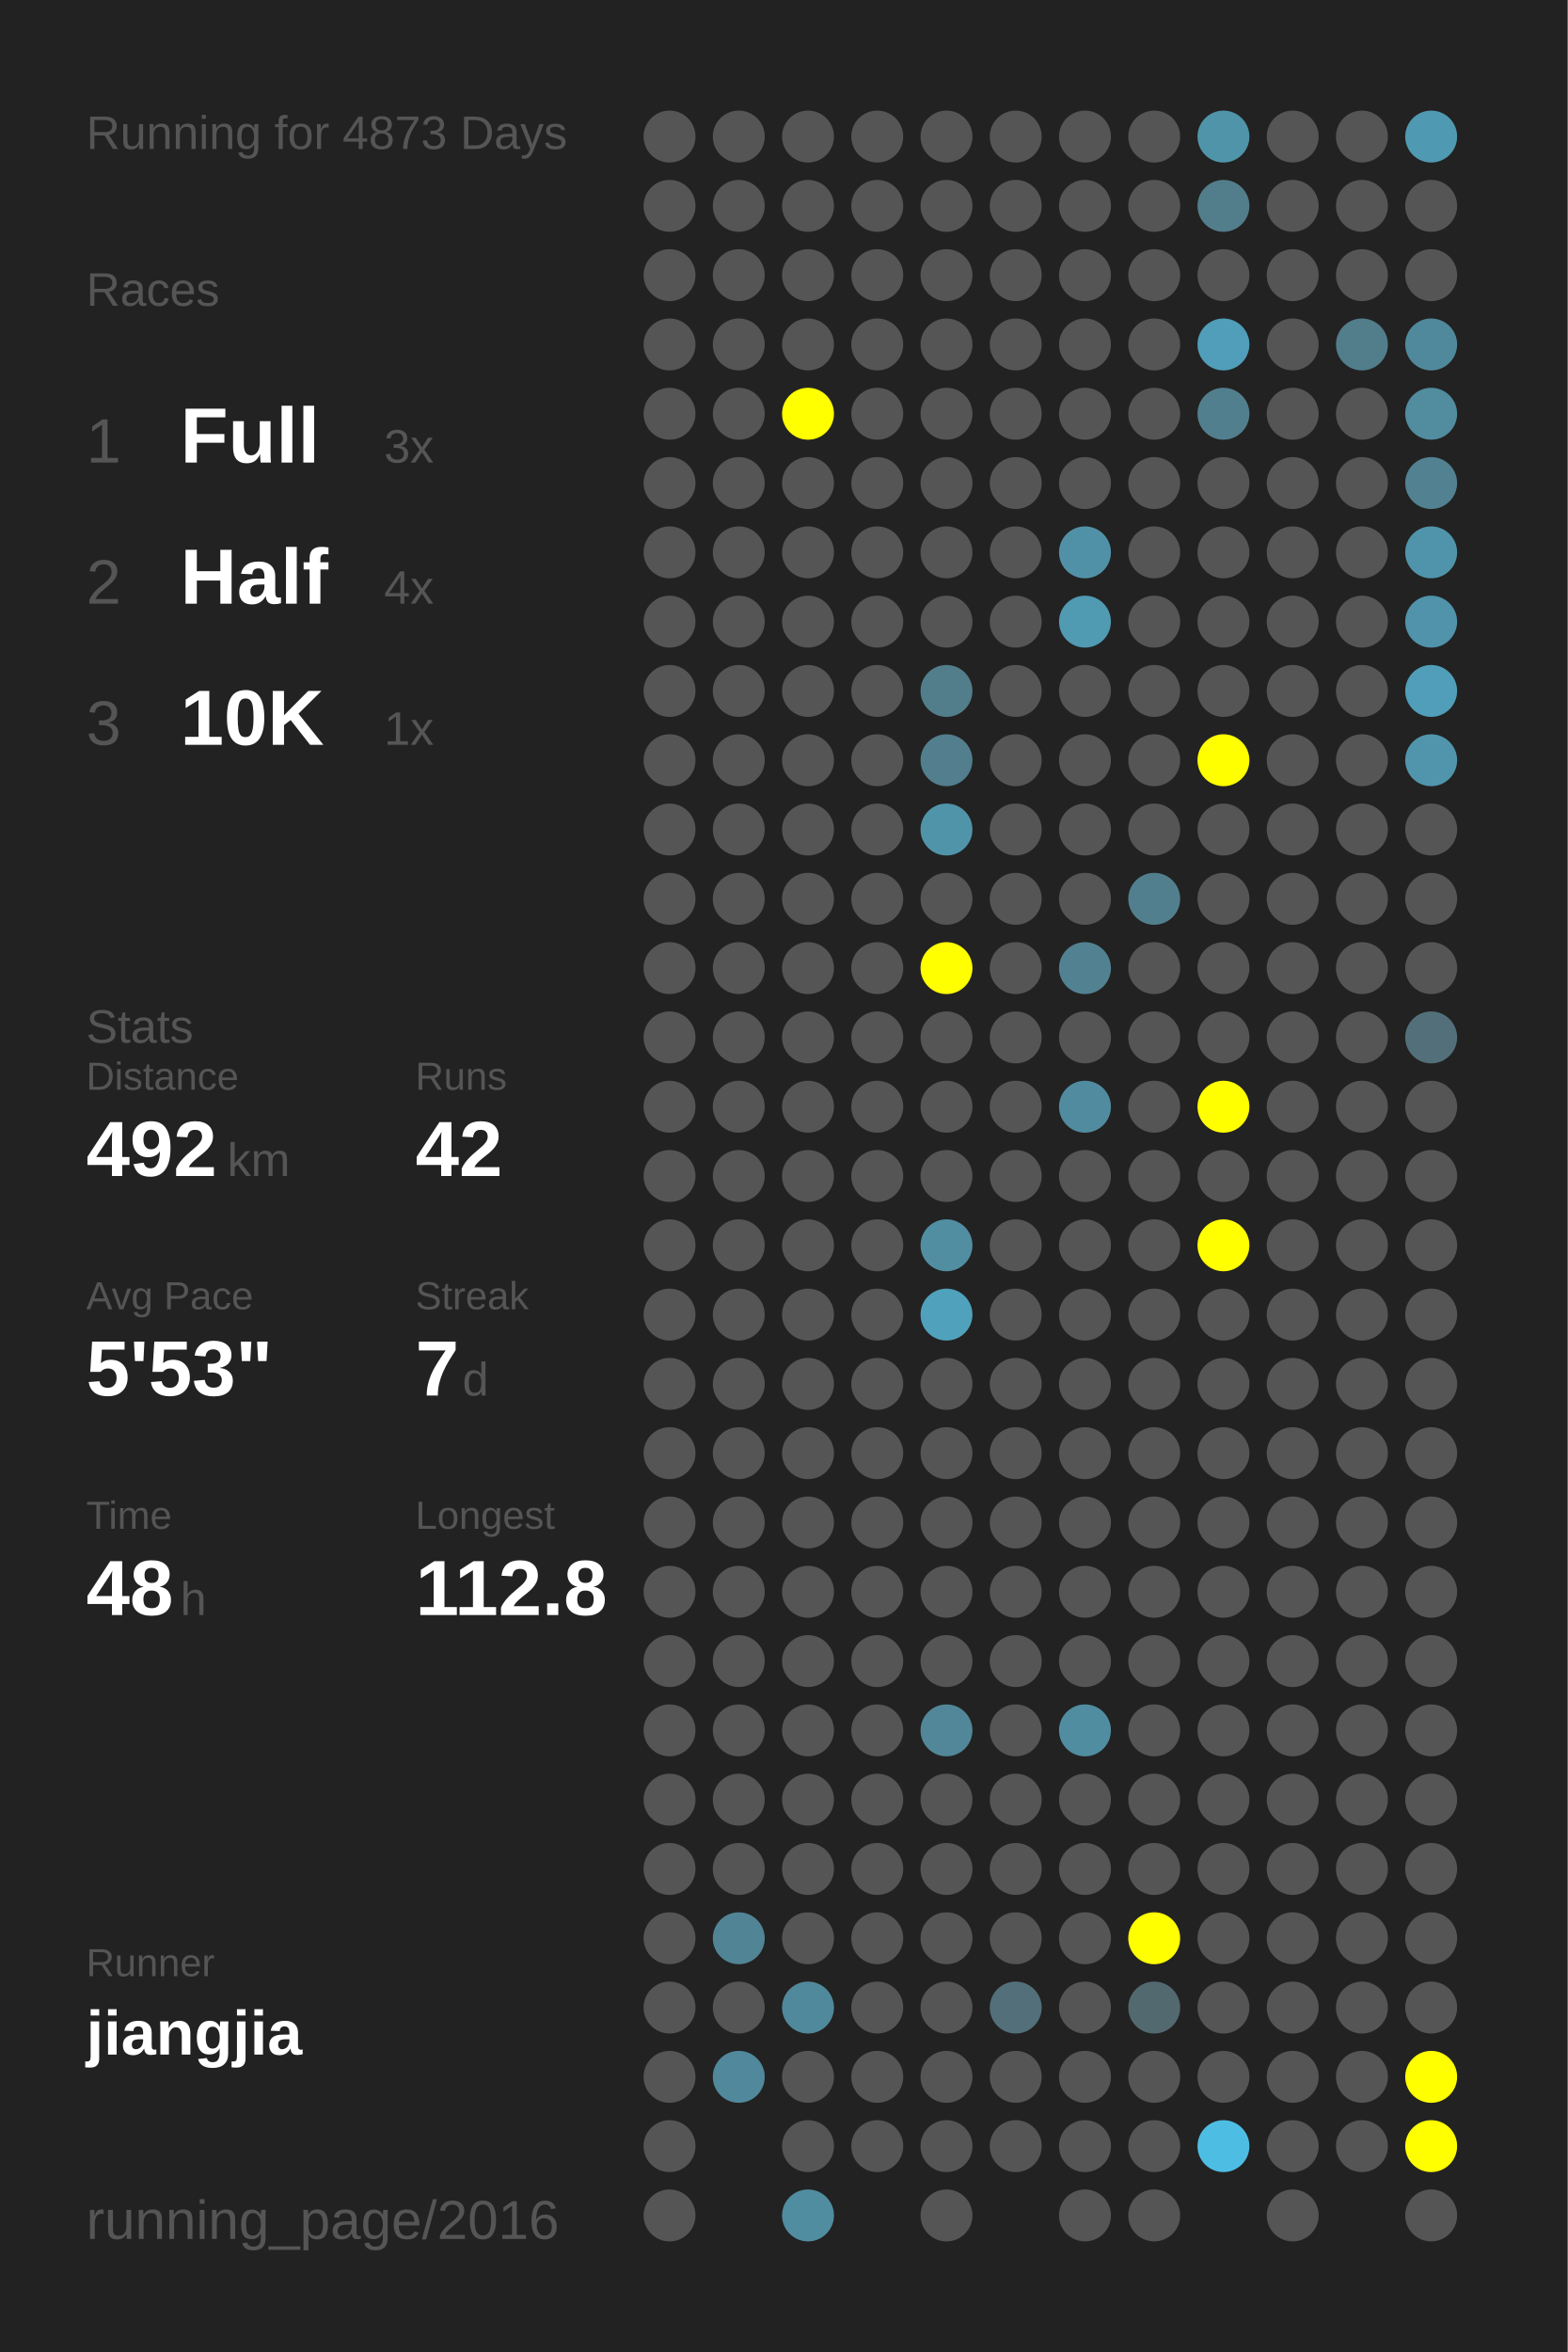
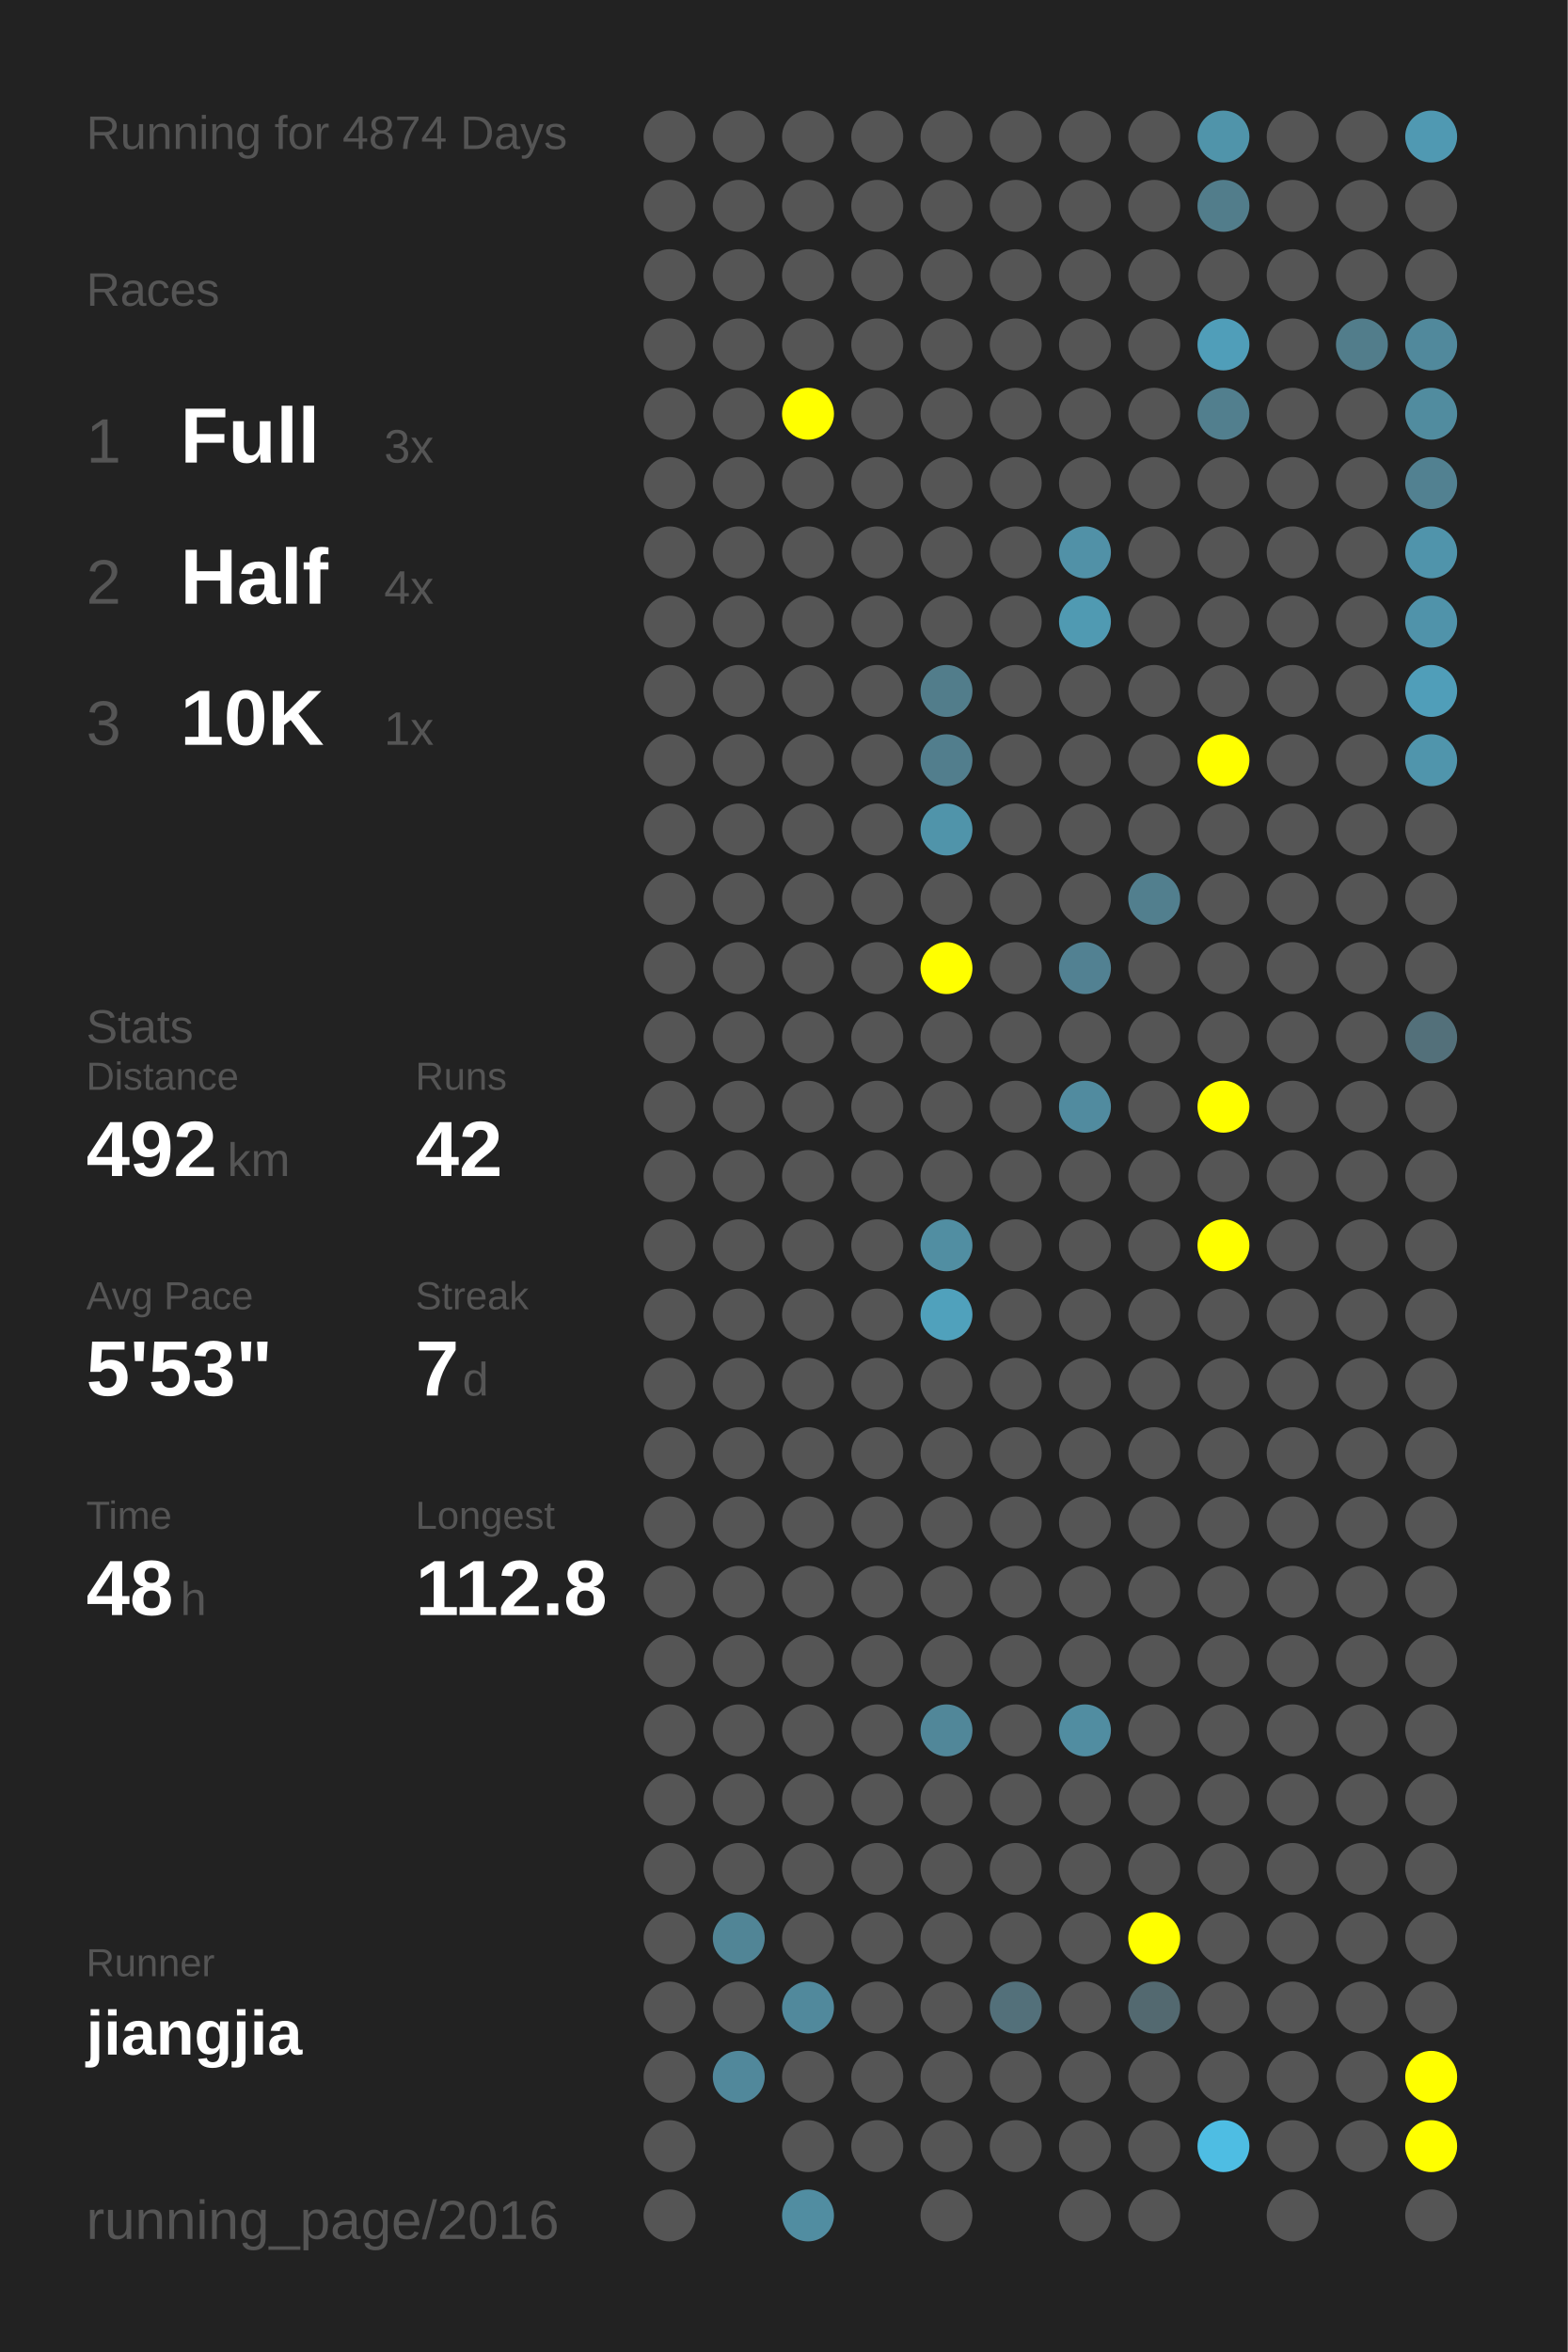
<svg xmlns="http://www.w3.org/2000/svg" baseProfile="full" height="300mm" version="1.1" viewBox="0,0,200,300" width="200mm">
  <defs />
  <rect fill="#222222" height="300" width="200" x="0" y="0" />
-   <text fill="#555555" style="font-size:6px; font-family:Arial;" x="11" y="19">Running for 4873 Days</text>
+   <text fill="#555555" style="font-size:6px; font-family:Arial;" x="11" y="19">Running for 4874 Days</text>
  <text fill="#555555" style="font-size:6px; font-family:Arial;" x="11" y="39">Races</text>
  <text fill="#555555" style="font-size:8px; font-family:Arial;" x="11" y="59">1</text>
  <text fill="#FFFFFF" style="font-size:10px; font-family:Arial; font-weight:bold;" x="23" y="59">Full</text>
  <text fill="#555555" style="font-size:6px; font-family:Arial;" x="49" y="59">3x</text>
  <text fill="#555555" style="font-size:8px; font-family:Arial;" x="11" y="77">2</text>
  <text fill="#FFFFFF" style="font-size:10px; font-family:Arial; font-weight:bold;" x="23" y="77">Half</text>
  <text fill="#555555" style="font-size:6px; font-family:Arial;" x="49" y="77">4x</text>
  <text fill="#555555" style="font-size:8px; font-family:Arial;" x="11" y="95">3</text>
  <text fill="#FFFFFF" style="font-size:10px; font-family:Arial; font-weight:bold;" x="23" y="95">10K</text>
  <text fill="#555555" style="font-size:6px; font-family:Arial;" x="49" y="95">1x</text>
  <text fill="#555555" style="font-size:6px; font-family:Arial;" x="11" y="133">Stats</text>
  <text fill="#555555" style="font-size:5px; font-family:Arial;" x="11" y="139">Distance</text>
  <text fill="#FFFFFF" style="font-size:10px; font-family:Arial; font-weight:bold;" x="11" y="150">492</text>
  <text fill="#555555" style="font-size:6px; font-family:Arial;" x="29" y="150">km</text>
  <text fill="#555555" style="font-size:5px; font-family:Arial;" x="53" y="139">Runs</text>
  <text fill="#FFFFFF" style="font-size:10px; font-family:Arial; font-weight:bold;" x="53" y="150">42</text>
  <text fill="#555555" style="font-size:5px; font-family:Arial;" x="11" y="167">Avg Pace</text>
  <text fill="#FFFFFF" style="font-size:10px; font-family:Arial; font-weight:bold;" x="11" y="178">5'53"</text>
  <text fill="#555555" style="font-size:5px; font-family:Arial;" x="53" y="167">Streak</text>
  <text fill="#FFFFFF" style="font-size:10px; font-family:Arial; font-weight:bold;" x="53" y="178">7</text>
  <text fill="#555555" style="font-size:6px; font-family:Arial;" x="59" y="178">d</text>
  <text fill="#555555" style="font-size:5px; font-family:Arial;" x="11" y="195">Time</text>
  <text fill="#FFFFFF" style="font-size:10px; font-family:Arial; font-weight:bold;" x="11" y="206">48</text>
  <text fill="#555555" style="font-size:6px; font-family:Arial;" x="23" y="206">h</text>
  <text fill="#555555" style="font-size:5px; font-family:Arial;" x="53" y="195">Longest</text>
  <text fill="#FFFFFF" style="font-size:10px; font-family:Arial; font-weight:bold;" x="53" y="206">112.8</text>
  <text fill="#555555" style="font-size:5px; font-family:Arial;" x="11" y="252.065">Runner</text>
  <text fill="#FFFFFF" style="font-size:8px; font-family:Arial; font-weight:bold;" x="11" y="262.065">jiangjia</text>
  <text fill="#555555" style="font-size:7px; font-family:Arial;" x="11" y="285.581">running_page/2016</text>
  <circle cx="85.417" cy="17.419" fill="#555555" r="3.312" />
  <circle cx="85.417" cy="26.258" fill="#555555" r="3.312" />
  <circle cx="85.417" cy="35.097" fill="#555555" r="3.312" />
  <circle cx="85.417" cy="43.935" fill="#555555" r="3.312" />
  <circle cx="85.417" cy="52.774" fill="#555555" r="3.312" />
  <circle cx="85.417" cy="61.613" fill="#555555" r="3.312" />
  <circle cx="85.417" cy="70.452" fill="#555555" r="3.312" />
  <circle cx="85.417" cy="79.29" fill="#555555" r="3.312" />
  <circle cx="85.417" cy="88.129" fill="#555555" r="3.312" />
  <circle cx="85.417" cy="96.968" fill="#555555" r="3.312" />
  <circle cx="85.417" cy="105.806" fill="#555555" r="3.312" />
  <circle cx="85.417" cy="114.645" fill="#555555" r="3.312" />
  <circle cx="85.417" cy="123.484" fill="#555555" r="3.312" />
  <circle cx="85.417" cy="132.323" fill="#555555" r="3.312" />
  <circle cx="85.417" cy="141.161" fill="#555555" r="3.312" />
  <circle cx="85.417" cy="150" fill="#555555" r="3.312" />
  <circle cx="85.417" cy="158.839" fill="#555555" r="3.312" />
  <circle cx="85.417" cy="167.677" fill="#555555" r="3.312" />
  <circle cx="85.417" cy="176.516" fill="#555555" r="3.312" />
  <circle cx="85.417" cy="185.355" fill="#555555" r="3.312" />
  <circle cx="85.417" cy="194.194" fill="#555555" r="3.312" />
  <circle cx="85.417" cy="203.032" fill="#555555" r="3.312" />
  <circle cx="85.417" cy="211.871" fill="#555555" r="3.312" />
  <circle cx="85.417" cy="220.71" fill="#555555" r="3.312" />
  <circle cx="85.417" cy="229.548" fill="#555555" r="3.312" />
  <circle cx="85.417" cy="238.387" fill="#555555" r="3.312" />
  <circle cx="85.417" cy="247.226" fill="#555555" r="3.312" />
  <circle cx="85.417" cy="256.065" fill="#555555" r="3.312" />
  <circle cx="85.417" cy="264.903" fill="#555555" r="3.312" />
  <circle cx="85.417" cy="273.742" fill="#555555" r="3.312" />
  <circle cx="85.417" cy="282.581" fill="#555555" r="3.312" />
  <circle cx="94.25" cy="17.419" fill="#555555" r="3.312" />
  <circle cx="94.25" cy="26.258" fill="#555555" r="3.312" />
  <circle cx="94.25" cy="35.097" fill="#555555" r="3.312" />
  <circle cx="94.25" cy="43.935" fill="#555555" r="3.312" />
  <circle cx="94.25" cy="52.774" fill="#555555" r="3.312" />
  <circle cx="94.25" cy="61.613" fill="#555555" r="3.312" />
  <circle cx="94.25" cy="70.452" fill="#555555" r="3.312" />
  <circle cx="94.25" cy="79.29" fill="#555555" r="3.312" />
  <circle cx="94.25" cy="88.129" fill="#555555" r="3.312" />
  <circle cx="94.25" cy="96.968" fill="#555555" r="3.312" />
  <circle cx="94.25" cy="105.806" fill="#555555" r="3.312" />
  <circle cx="94.25" cy="114.645" fill="#555555" r="3.312" />
  <circle cx="94.25" cy="123.484" fill="#555555" r="3.312" />
  <circle cx="94.25" cy="132.323" fill="#555555" r="3.312" />
  <circle cx="94.25" cy="141.161" fill="#555555" r="3.312" />
  <circle cx="94.25" cy="150" fill="#555555" r="3.312" />
  <circle cx="94.25" cy="158.839" fill="#555555" r="3.312" />
  <circle cx="94.25" cy="167.677" fill="#555555" r="3.312" />
  <circle cx="94.25" cy="176.516" fill="#555555" r="3.312" />
  <circle cx="94.25" cy="185.355" fill="#555555" r="3.312" />
  <circle cx="94.25" cy="194.194" fill="#555555" r="3.312" />
  <circle cx="94.25" cy="203.032" fill="#555555" r="3.312" />
  <circle cx="94.25" cy="211.871" fill="#555555" r="3.312" />
  <circle cx="94.25" cy="220.71" fill="#555555" r="3.312" />
  <circle cx="94.25" cy="229.548" fill="#555555" r="3.312" />
  <circle cx="94.25" cy="238.387" fill="#555555" r="3.312" />
  <circle cx="94.25" cy="247.226" fill="#518596" r="3.312" />
  <circle cx="94.25" cy="256.065" fill="#555555" r="3.312" />
  <circle cx="94.25" cy="264.903" fill="#51889b" r="3.312" />
  <circle cx="103.083" cy="17.419" fill="#555555" r="3.312" />
  <circle cx="103.083" cy="26.258" fill="#555555" r="3.312" />
  <circle cx="103.083" cy="35.097" fill="#555555" r="3.312" />
  <circle cx="103.083" cy="43.935" fill="#555555" r="3.312" />
  <circle cx="103.083" cy="52.774" fill="#FFFF00" r="3.312" />
  <circle cx="103.083" cy="61.613" fill="#555555" r="3.312" />
  <circle cx="103.083" cy="70.452" fill="#555555" r="3.312" />
  <circle cx="103.083" cy="79.29" fill="#555555" r="3.312" />
  <circle cx="103.083" cy="88.129" fill="#555555" r="3.312" />
  <circle cx="103.083" cy="96.968" fill="#555555" r="3.312" />
  <circle cx="103.083" cy="105.806" fill="#555555" r="3.312" />
  <circle cx="103.083" cy="114.645" fill="#555555" r="3.312" />
  <circle cx="103.083" cy="123.484" fill="#555555" r="3.312" />
  <circle cx="103.083" cy="132.323" fill="#555555" r="3.312" />
  <circle cx="103.083" cy="141.161" fill="#555555" r="3.312" />
  <circle cx="103.083" cy="150" fill="#555555" r="3.312" />
  <circle cx="103.083" cy="158.839" fill="#555555" r="3.312" />
  <circle cx="103.083" cy="167.677" fill="#555555" r="3.312" />
  <circle cx="103.083" cy="176.516" fill="#555555" r="3.312" />
  <circle cx="103.083" cy="185.355" fill="#555555" r="3.312" />
  <circle cx="103.083" cy="194.194" fill="#555555" r="3.312" />
  <circle cx="103.083" cy="203.032" fill="#555555" r="3.312" />
  <circle cx="103.083" cy="211.871" fill="#555555" r="3.312" />
  <circle cx="103.083" cy="220.71" fill="#555555" r="3.312" />
  <circle cx="103.083" cy="229.548" fill="#555555" r="3.312" />
  <circle cx="103.083" cy="238.387" fill="#555555" r="3.312" />
  <circle cx="103.083" cy="247.226" fill="#555555" r="3.312" />
  <circle cx="103.083" cy="256.065" fill="#51899c" r="3.312" />
  <circle cx="103.083" cy="264.903" fill="#555555" r="3.312" />
  <circle cx="103.083" cy="273.742" fill="#555555" r="3.312" />
  <circle cx="103.083" cy="282.581" fill="#518da1" r="3.312" />
  <circle cx="111.917" cy="17.419" fill="#555555" r="3.312" />
  <circle cx="111.917" cy="26.258" fill="#555555" r="3.312" />
  <circle cx="111.917" cy="35.097" fill="#555555" r="3.312" />
  <circle cx="111.917" cy="43.935" fill="#555555" r="3.312" />
  <circle cx="111.917" cy="52.774" fill="#555555" r="3.312" />
  <circle cx="111.917" cy="61.613" fill="#555555" r="3.312" />
  <circle cx="111.917" cy="70.452" fill="#555555" r="3.312" />
  <circle cx="111.917" cy="79.29" fill="#555555" r="3.312" />
  <circle cx="111.917" cy="88.129" fill="#555555" r="3.312" />
  <circle cx="111.917" cy="96.968" fill="#555555" r="3.312" />
  <circle cx="111.917" cy="105.806" fill="#555555" r="3.312" />
  <circle cx="111.917" cy="114.645" fill="#555555" r="3.312" />
  <circle cx="111.917" cy="123.484" fill="#555555" r="3.312" />
  <circle cx="111.917" cy="132.323" fill="#555555" r="3.312" />
  <circle cx="111.917" cy="141.161" fill="#555555" r="3.312" />
  <circle cx="111.917" cy="150" fill="#555555" r="3.312" />
  <circle cx="111.917" cy="158.839" fill="#555555" r="3.312" />
  <circle cx="111.917" cy="167.677" fill="#555555" r="3.312" />
  <circle cx="111.917" cy="176.516" fill="#555555" r="3.312" />
  <circle cx="111.917" cy="185.355" fill="#555555" r="3.312" />
  <circle cx="111.917" cy="194.194" fill="#555555" r="3.312" />
  <circle cx="111.917" cy="203.032" fill="#555555" r="3.312" />
  <circle cx="111.917" cy="211.871" fill="#555555" r="3.312" />
  <circle cx="111.917" cy="220.71" fill="#555555" r="3.312" />
  <circle cx="111.917" cy="229.548" fill="#555555" r="3.312" />
  <circle cx="111.917" cy="238.387" fill="#555555" r="3.312" />
  <circle cx="111.917" cy="247.226" fill="#555555" r="3.312" />
  <circle cx="111.917" cy="256.065" fill="#555555" r="3.312" />
  <circle cx="111.917" cy="264.903" fill="#555555" r="3.312" />
  <circle cx="111.917" cy="273.742" fill="#555555" r="3.312" />
  <circle cx="120.75" cy="17.419" fill="#555555" r="3.312" />
  <circle cx="120.75" cy="26.258" fill="#555555" r="3.312" />
  <circle cx="120.75" cy="35.097" fill="#555555" r="3.312" />
  <circle cx="120.75" cy="43.935" fill="#555555" r="3.312" />
  <circle cx="120.75" cy="52.774" fill="#555555" r="3.312" />
  <circle cx="120.75" cy="61.613" fill="#555555" r="3.312" />
  <circle cx="120.75" cy="70.452" fill="#555555" r="3.312" />
  <circle cx="120.75" cy="79.29" fill="#555555" r="3.312" />
  <circle cx="120.75" cy="88.129" fill="#527d8b" r="3.312" />
  <circle cx="120.75" cy="96.968" fill="#527e8d" r="3.312" />
  <circle cx="120.75" cy="105.806" fill="#5094aa" r="3.312" />
  <circle cx="120.75" cy="114.645" fill="#555555" r="3.312" />
  <circle cx="120.75" cy="123.484" fill="#FFFF00" r="3.312" />
  <circle cx="120.75" cy="132.323" fill="#555555" r="3.312" />
  <circle cx="120.75" cy="141.161" fill="#555555" r="3.312" />
  <circle cx="120.75" cy="150" fill="#555555" r="3.312" />
  <circle cx="120.75" cy="158.839" fill="#518ea2" r="3.312" />
  <circle cx="120.75" cy="167.677" fill="#50a1bc" r="3.312" />
  <circle cx="120.75" cy="176.516" fill="#555555" r="3.312" />
  <circle cx="120.75" cy="185.355" fill="#555555" r="3.312" />
  <circle cx="120.75" cy="194.194" fill="#555555" r="3.312" />
  <circle cx="120.75" cy="203.032" fill="#555555" r="3.312" />
  <circle cx="120.75" cy="211.871" fill="#555555" r="3.312" />
  <circle cx="120.75" cy="220.71" fill="#518799" r="3.312" />
  <circle cx="120.75" cy="229.548" fill="#555555" r="3.312" />
  <circle cx="120.75" cy="238.387" fill="#555555" r="3.312" />
  <circle cx="120.75" cy="247.226" fill="#555555" r="3.312" />
  <circle cx="120.75" cy="256.065" fill="#555555" r="3.312" />
  <circle cx="120.75" cy="264.903" fill="#555555" r="3.312" />
  <circle cx="120.75" cy="273.742" fill="#555555" r="3.312" />
  <circle cx="120.75" cy="282.581" fill="#555555" r="3.312" />
  <circle cx="129.583" cy="17.419" fill="#555555" r="3.312" />
  <circle cx="129.583" cy="26.258" fill="#555555" r="3.312" />
  <circle cx="129.583" cy="35.097" fill="#555555" r="3.312" />
  <circle cx="129.583" cy="43.935" fill="#555555" r="3.312" />
  <circle cx="129.583" cy="52.774" fill="#555555" r="3.312" />
  <circle cx="129.583" cy="61.613" fill="#555555" r="3.312" />
  <circle cx="129.583" cy="70.452" fill="#555555" r="3.312" />
  <circle cx="129.583" cy="79.29" fill="#555555" r="3.312" />
  <circle cx="129.583" cy="88.129" fill="#555555" r="3.312" />
  <circle cx="129.583" cy="96.968" fill="#555555" r="3.312" />
  <circle cx="129.583" cy="105.806" fill="#555555" r="3.312" />
  <circle cx="129.583" cy="114.645" fill="#555555" r="3.312" />
  <circle cx="129.583" cy="123.484" fill="#555555" r="3.312" />
  <circle cx="129.583" cy="132.323" fill="#555555" r="3.312" />
  <circle cx="129.583" cy="141.161" fill="#555555" r="3.312" />
  <circle cx="129.583" cy="150" fill="#555555" r="3.312" />
  <circle cx="129.583" cy="158.839" fill="#555555" r="3.312" />
  <circle cx="129.583" cy="167.677" fill="#555555" r="3.312" />
  <circle cx="129.583" cy="176.516" fill="#555555" r="3.312" />
  <circle cx="129.583" cy="185.355" fill="#555555" r="3.312" />
  <circle cx="129.583" cy="194.194" fill="#555555" r="3.312" />
  <circle cx="129.583" cy="203.032" fill="#555555" r="3.312" />
  <circle cx="129.583" cy="211.871" fill="#555555" r="3.312" />
  <circle cx="129.583" cy="220.71" fill="#555555" r="3.312" />
  <circle cx="129.583" cy="229.548" fill="#555555" r="3.312" />
  <circle cx="129.583" cy="238.387" fill="#555555" r="3.312" />
  <circle cx="129.583" cy="247.226" fill="#555555" r="3.312" />
  <circle cx="129.583" cy="256.065" fill="#53707a" r="3.312" />
  <circle cx="129.583" cy="264.903" fill="#555555" r="3.312" />
  <circle cx="129.583" cy="273.742" fill="#555555" r="3.312" />
  <circle cx="138.417" cy="17.419" fill="#555555" r="3.312" />
  <circle cx="138.417" cy="26.258" fill="#555555" r="3.312" />
  <circle cx="138.417" cy="35.097" fill="#555555" r="3.312" />
  <circle cx="138.417" cy="43.935" fill="#555555" r="3.312" />
  <circle cx="138.417" cy="52.774" fill="#555555" r="3.312" />
  <circle cx="138.417" cy="61.613" fill="#555555" r="3.312" />
  <circle cx="138.417" cy="70.452" fill="#5191a7" r="3.312" />
  <circle cx="138.417" cy="79.29" fill="#509ab2" r="3.312" />
  <circle cx="138.417" cy="88.129" fill="#555555" r="3.312" />
  <circle cx="138.417" cy="96.968" fill="#555555" r="3.312" />
  <circle cx="138.417" cy="105.806" fill="#555555" r="3.312" />
  <circle cx="138.417" cy="114.645" fill="#555555" r="3.312" />
  <circle cx="138.417" cy="123.484" fill="#528192" r="3.312" />
  <circle cx="138.417" cy="132.323" fill="#555555" r="3.312" />
  <circle cx="138.417" cy="141.161" fill="#518b9f" r="3.312" />
  <circle cx="138.417" cy="150" fill="#555555" r="3.312" />
  <circle cx="138.417" cy="158.839" fill="#555555" r="3.312" />
  <circle cx="138.417" cy="167.677" fill="#555555" r="3.312" />
  <circle cx="138.417" cy="176.516" fill="#555555" r="3.312" />
  <circle cx="138.417" cy="185.355" fill="#555555" r="3.312" />
  <circle cx="138.417" cy="194.194" fill="#555555" r="3.312" />
  <circle cx="138.417" cy="203.032" fill="#555555" r="3.312" />
  <circle cx="138.417" cy="211.871" fill="#555555" r="3.312" />
  <circle cx="138.417" cy="220.71" fill="#518da1" r="3.312" />
  <circle cx="138.417" cy="229.548" fill="#555555" r="3.312" />
  <circle cx="138.417" cy="238.387" fill="#555555" r="3.312" />
  <circle cx="138.417" cy="247.226" fill="#555555" r="3.312" />
  <circle cx="138.417" cy="256.065" fill="#555555" r="3.312" />
  <circle cx="138.417" cy="264.903" fill="#555555" r="3.312" />
  <circle cx="138.417" cy="273.742" fill="#555555" r="3.312" />
  <circle cx="138.417" cy="282.581" fill="#555555" r="3.312" />
  <circle cx="147.25" cy="17.419" fill="#555555" r="3.312" />
  <circle cx="147.25" cy="26.258" fill="#555555" r="3.312" />
  <circle cx="147.25" cy="35.097" fill="#555555" r="3.312" />
  <circle cx="147.25" cy="43.935" fill="#555555" r="3.312" />
  <circle cx="147.25" cy="52.774" fill="#555555" r="3.312" />
  <circle cx="147.25" cy="61.613" fill="#555555" r="3.312" />
  <circle cx="147.25" cy="70.452" fill="#555555" r="3.312" />
  <circle cx="147.25" cy="79.29" fill="#555555" r="3.312" />
  <circle cx="147.25" cy="88.129" fill="#555555" r="3.312" />
  <circle cx="147.25" cy="96.968" fill="#555555" r="3.312" />
  <circle cx="147.25" cy="105.806" fill="#555555" r="3.312" />
  <circle cx="147.25" cy="114.645" fill="#527f8e" r="3.312" />
  <circle cx="147.25" cy="123.484" fill="#555555" r="3.312" />
  <circle cx="147.25" cy="132.323" fill="#555555" r="3.312" />
  <circle cx="147.25" cy="141.161" fill="#555555" r="3.312" />
  <circle cx="147.25" cy="150" fill="#555555" r="3.312" />
  <circle cx="147.25" cy="158.839" fill="#555555" r="3.312" />
  <circle cx="147.25" cy="167.677" fill="#555555" r="3.312" />
  <circle cx="147.25" cy="176.516" fill="#555555" r="3.312" />
  <circle cx="147.25" cy="185.355" fill="#555555" r="3.312" />
  <circle cx="147.25" cy="194.194" fill="#555555" r="3.312" />
  <circle cx="147.25" cy="203.032" fill="#555555" r="3.312" />
  <circle cx="147.25" cy="211.871" fill="#555555" r="3.312" />
  <circle cx="147.25" cy="220.71" fill="#555555" r="3.312" />
  <circle cx="147.25" cy="229.548" fill="#555555" r="3.312" />
  <circle cx="147.25" cy="238.387" fill="#555555" r="3.312" />
  <circle cx="147.25" cy="247.226" fill="#FFFF00" r="3.312" />
  <circle cx="147.25" cy="256.065" fill="#536970" r="3.312" />
  <circle cx="147.25" cy="264.903" fill="#555555" r="3.312" />
  <circle cx="147.25" cy="273.742" fill="#555555" r="3.312" />
  <circle cx="147.25" cy="282.581" fill="#555555" r="3.312" />
  <circle cx="156.083" cy="17.419" fill="#5094aa" r="3.312" />
  <circle cx="156.083" cy="26.258" fill="#527d8b" r="3.312" />
  <circle cx="156.083" cy="35.097" fill="#555555" r="3.312" />
  <circle cx="156.083" cy="43.935" fill="#509eb9" r="3.312" />
  <circle cx="156.083" cy="52.774" fill="#527f8e" r="3.312" />
  <circle cx="156.083" cy="61.613" fill="#555555" r="3.312" />
  <circle cx="156.083" cy="70.452" fill="#555555" r="3.312" />
  <circle cx="156.083" cy="79.29" fill="#555555" r="3.312" />
  <circle cx="156.083" cy="88.129" fill="#555555" r="3.312" />
  <circle cx="156.083" cy="96.968" fill="#FFFF00" r="3.312" />
  <circle cx="156.083" cy="105.806" fill="#555555" r="3.312" />
  <circle cx="156.083" cy="114.645" fill="#555555" r="3.312" />
  <circle cx="156.083" cy="123.484" fill="#555555" r="3.312" />
  <circle cx="156.083" cy="132.323" fill="#555555" r="3.312" />
  <circle cx="156.083" cy="141.161" fill="#FFFF00" r="3.312" />
  <circle cx="156.083" cy="150" fill="#555555" r="3.312" />
  <circle cx="156.083" cy="158.839" fill="#FFFF00" r="3.312" />
  <circle cx="156.083" cy="167.677" fill="#555555" r="3.312" />
  <circle cx="156.083" cy="176.516" fill="#555555" r="3.312" />
  <circle cx="156.083" cy="185.355" fill="#555555" r="3.312" />
  <circle cx="156.083" cy="194.194" fill="#555555" r="3.312" />
  <circle cx="156.083" cy="203.032" fill="#555555" r="3.312" />
  <circle cx="156.083" cy="211.871" fill="#555555" r="3.312" />
  <circle cx="156.083" cy="220.71" fill="#555555" r="3.312" />
  <circle cx="156.083" cy="229.548" fill="#555555" r="3.312" />
  <circle cx="156.083" cy="238.387" fill="#555555" r="3.312" />
  <circle cx="156.083" cy="247.226" fill="#555555" r="3.312" />
  <circle cx="156.083" cy="256.065" fill="#555555" r="3.312" />
  <circle cx="156.083" cy="264.903" fill="#555555" r="3.312" />
  <circle cx="156.083" cy="273.742" fill="#4ebde3" r="3.312" />
  <circle cx="164.917" cy="17.419" fill="#555555" r="3.312" />
  <circle cx="164.917" cy="26.258" fill="#555555" r="3.312" />
  <circle cx="164.917" cy="35.097" fill="#555555" r="3.312" />
  <circle cx="164.917" cy="43.935" fill="#555555" r="3.312" />
  <circle cx="164.917" cy="52.774" fill="#555555" r="3.312" />
  <circle cx="164.917" cy="61.613" fill="#555555" r="3.312" />
  <circle cx="164.917" cy="70.452" fill="#555555" r="3.312" />
  <circle cx="164.917" cy="79.29" fill="#555555" r="3.312" />
  <circle cx="164.917" cy="88.129" fill="#555555" r="3.312" />
  <circle cx="164.917" cy="96.968" fill="#555555" r="3.312" />
  <circle cx="164.917" cy="105.806" fill="#555555" r="3.312" />
  <circle cx="164.917" cy="114.645" fill="#555555" r="3.312" />
  <circle cx="164.917" cy="123.484" fill="#555555" r="3.312" />
  <circle cx="164.917" cy="132.323" fill="#555555" r="3.312" />
  <circle cx="164.917" cy="141.161" fill="#555555" r="3.312" />
  <circle cx="164.917" cy="150" fill="#555555" r="3.312" />
  <circle cx="164.917" cy="158.839" fill="#555555" r="3.312" />
  <circle cx="164.917" cy="167.677" fill="#555555" r="3.312" />
  <circle cx="164.917" cy="176.516" fill="#555555" r="3.312" />
  <circle cx="164.917" cy="185.355" fill="#555555" r="3.312" />
  <circle cx="164.917" cy="194.194" fill="#555555" r="3.312" />
  <circle cx="164.917" cy="203.032" fill="#555555" r="3.312" />
  <circle cx="164.917" cy="211.871" fill="#555555" r="3.312" />
  <circle cx="164.917" cy="220.71" fill="#555555" r="3.312" />
  <circle cx="164.917" cy="229.548" fill="#555555" r="3.312" />
  <circle cx="164.917" cy="238.387" fill="#555555" r="3.312" />
  <circle cx="164.917" cy="247.226" fill="#555555" r="3.312" />
  <circle cx="164.917" cy="256.065" fill="#555555" r="3.312" />
  <circle cx="164.917" cy="264.903" fill="#555555" r="3.312" />
  <circle cx="164.917" cy="273.742" fill="#555555" r="3.312" />
  <circle cx="164.917" cy="282.581" fill="#555555" r="3.312" />
  <circle cx="173.75" cy="17.419" fill="#555555" r="3.312" />
  <circle cx="173.75" cy="26.258" fill="#555555" r="3.312" />
  <circle cx="173.75" cy="35.097" fill="#555555" r="3.312" />
  <circle cx="173.75" cy="43.935" fill="#527d8b" r="3.312" />
  <circle cx="173.75" cy="52.774" fill="#555555" r="3.312" />
  <circle cx="173.75" cy="61.613" fill="#555555" r="3.312" />
  <circle cx="173.75" cy="70.452" fill="#555555" r="3.312" />
  <circle cx="173.75" cy="79.29" fill="#555555" r="3.312" />
  <circle cx="173.75" cy="88.129" fill="#555555" r="3.312" />
  <circle cx="173.75" cy="96.968" fill="#555555" r="3.312" />
  <circle cx="173.75" cy="105.806" fill="#555555" r="3.312" />
  <circle cx="173.75" cy="114.645" fill="#555555" r="3.312" />
  <circle cx="173.75" cy="123.484" fill="#555555" r="3.312" />
  <circle cx="173.75" cy="132.323" fill="#555555" r="3.312" />
  <circle cx="173.75" cy="141.161" fill="#555555" r="3.312" />
  <circle cx="173.75" cy="150" fill="#555555" r="3.312" />
  <circle cx="173.75" cy="158.839" fill="#555555" r="3.312" />
  <circle cx="173.75" cy="167.677" fill="#555555" r="3.312" />
  <circle cx="173.75" cy="176.516" fill="#555555" r="3.312" />
  <circle cx="173.75" cy="185.355" fill="#555555" r="3.312" />
  <circle cx="173.75" cy="194.194" fill="#555555" r="3.312" />
  <circle cx="173.75" cy="203.032" fill="#555555" r="3.312" />
  <circle cx="173.75" cy="211.871" fill="#555555" r="3.312" />
  <circle cx="173.75" cy="220.71" fill="#555555" r="3.312" />
  <circle cx="173.75" cy="229.548" fill="#555555" r="3.312" />
  <circle cx="173.75" cy="238.387" fill="#555555" r="3.312" />
  <circle cx="173.75" cy="247.226" fill="#555555" r="3.312" />
  <circle cx="173.75" cy="256.065" fill="#555555" r="3.312" />
  <circle cx="173.75" cy="264.903" fill="#555555" r="3.312" />
  <circle cx="173.75" cy="273.742" fill="#555555" r="3.312" />
  <circle cx="182.583" cy="17.419" fill="#5099b2" r="3.312" />
  <circle cx="182.583" cy="26.258" fill="#555555" r="3.312" />
  <circle cx="182.583" cy="35.097" fill="#555555" r="3.312" />
  <circle cx="182.583" cy="43.935" fill="#51899c" r="3.312" />
  <circle cx="182.583" cy="52.774" fill="#518c9f" r="3.312" />
  <circle cx="182.583" cy="61.613" fill="#528191" r="3.312" />
  <circle cx="182.583" cy="70.452" fill="#5094ab" r="3.312" />
  <circle cx="182.583" cy="79.29" fill="#5093aa" r="3.312" />
  <circle cx="182.583" cy="88.129" fill="#509eb9" r="3.312" />
  <circle cx="182.583" cy="96.968" fill="#5095ac" r="3.312" />
  <circle cx="182.583" cy="105.806" fill="#555555" r="3.312" />
  <circle cx="182.583" cy="114.645" fill="#555555" r="3.312" />
  <circle cx="182.583" cy="123.484" fill="#555555" r="3.312" />
  <circle cx="182.583" cy="132.323" fill="#53707a" r="3.312" />
  <circle cx="182.583" cy="141.161" fill="#555555" r="3.312" />
  <circle cx="182.583" cy="150" fill="#555555" r="3.312" />
  <circle cx="182.583" cy="158.839" fill="#555555" r="3.312" />
  <circle cx="182.583" cy="167.677" fill="#555555" r="3.312" />
  <circle cx="182.583" cy="176.516" fill="#555555" r="3.312" />
  <circle cx="182.583" cy="185.355" fill="#555555" r="3.312" />
  <circle cx="182.583" cy="194.194" fill="#555555" r="3.312" />
  <circle cx="182.583" cy="203.032" fill="#555555" r="3.312" />
  <circle cx="182.583" cy="211.871" fill="#555555" r="3.312" />
  <circle cx="182.583" cy="220.71" fill="#555555" r="3.312" />
  <circle cx="182.583" cy="229.548" fill="#555555" r="3.312" />
  <circle cx="182.583" cy="238.387" fill="#555555" r="3.312" />
  <circle cx="182.583" cy="247.226" fill="#555555" r="3.312" />
  <circle cx="182.583" cy="256.065" fill="#555555" r="3.312" />
  <circle cx="182.583" cy="264.903" fill="#FFFF00" r="3.312" />
  <circle cx="182.583" cy="273.742" fill="#FFFF00" r="3.312" />
  <circle cx="182.583" cy="282.581" fill="#555555" r="3.312" />
</svg>
